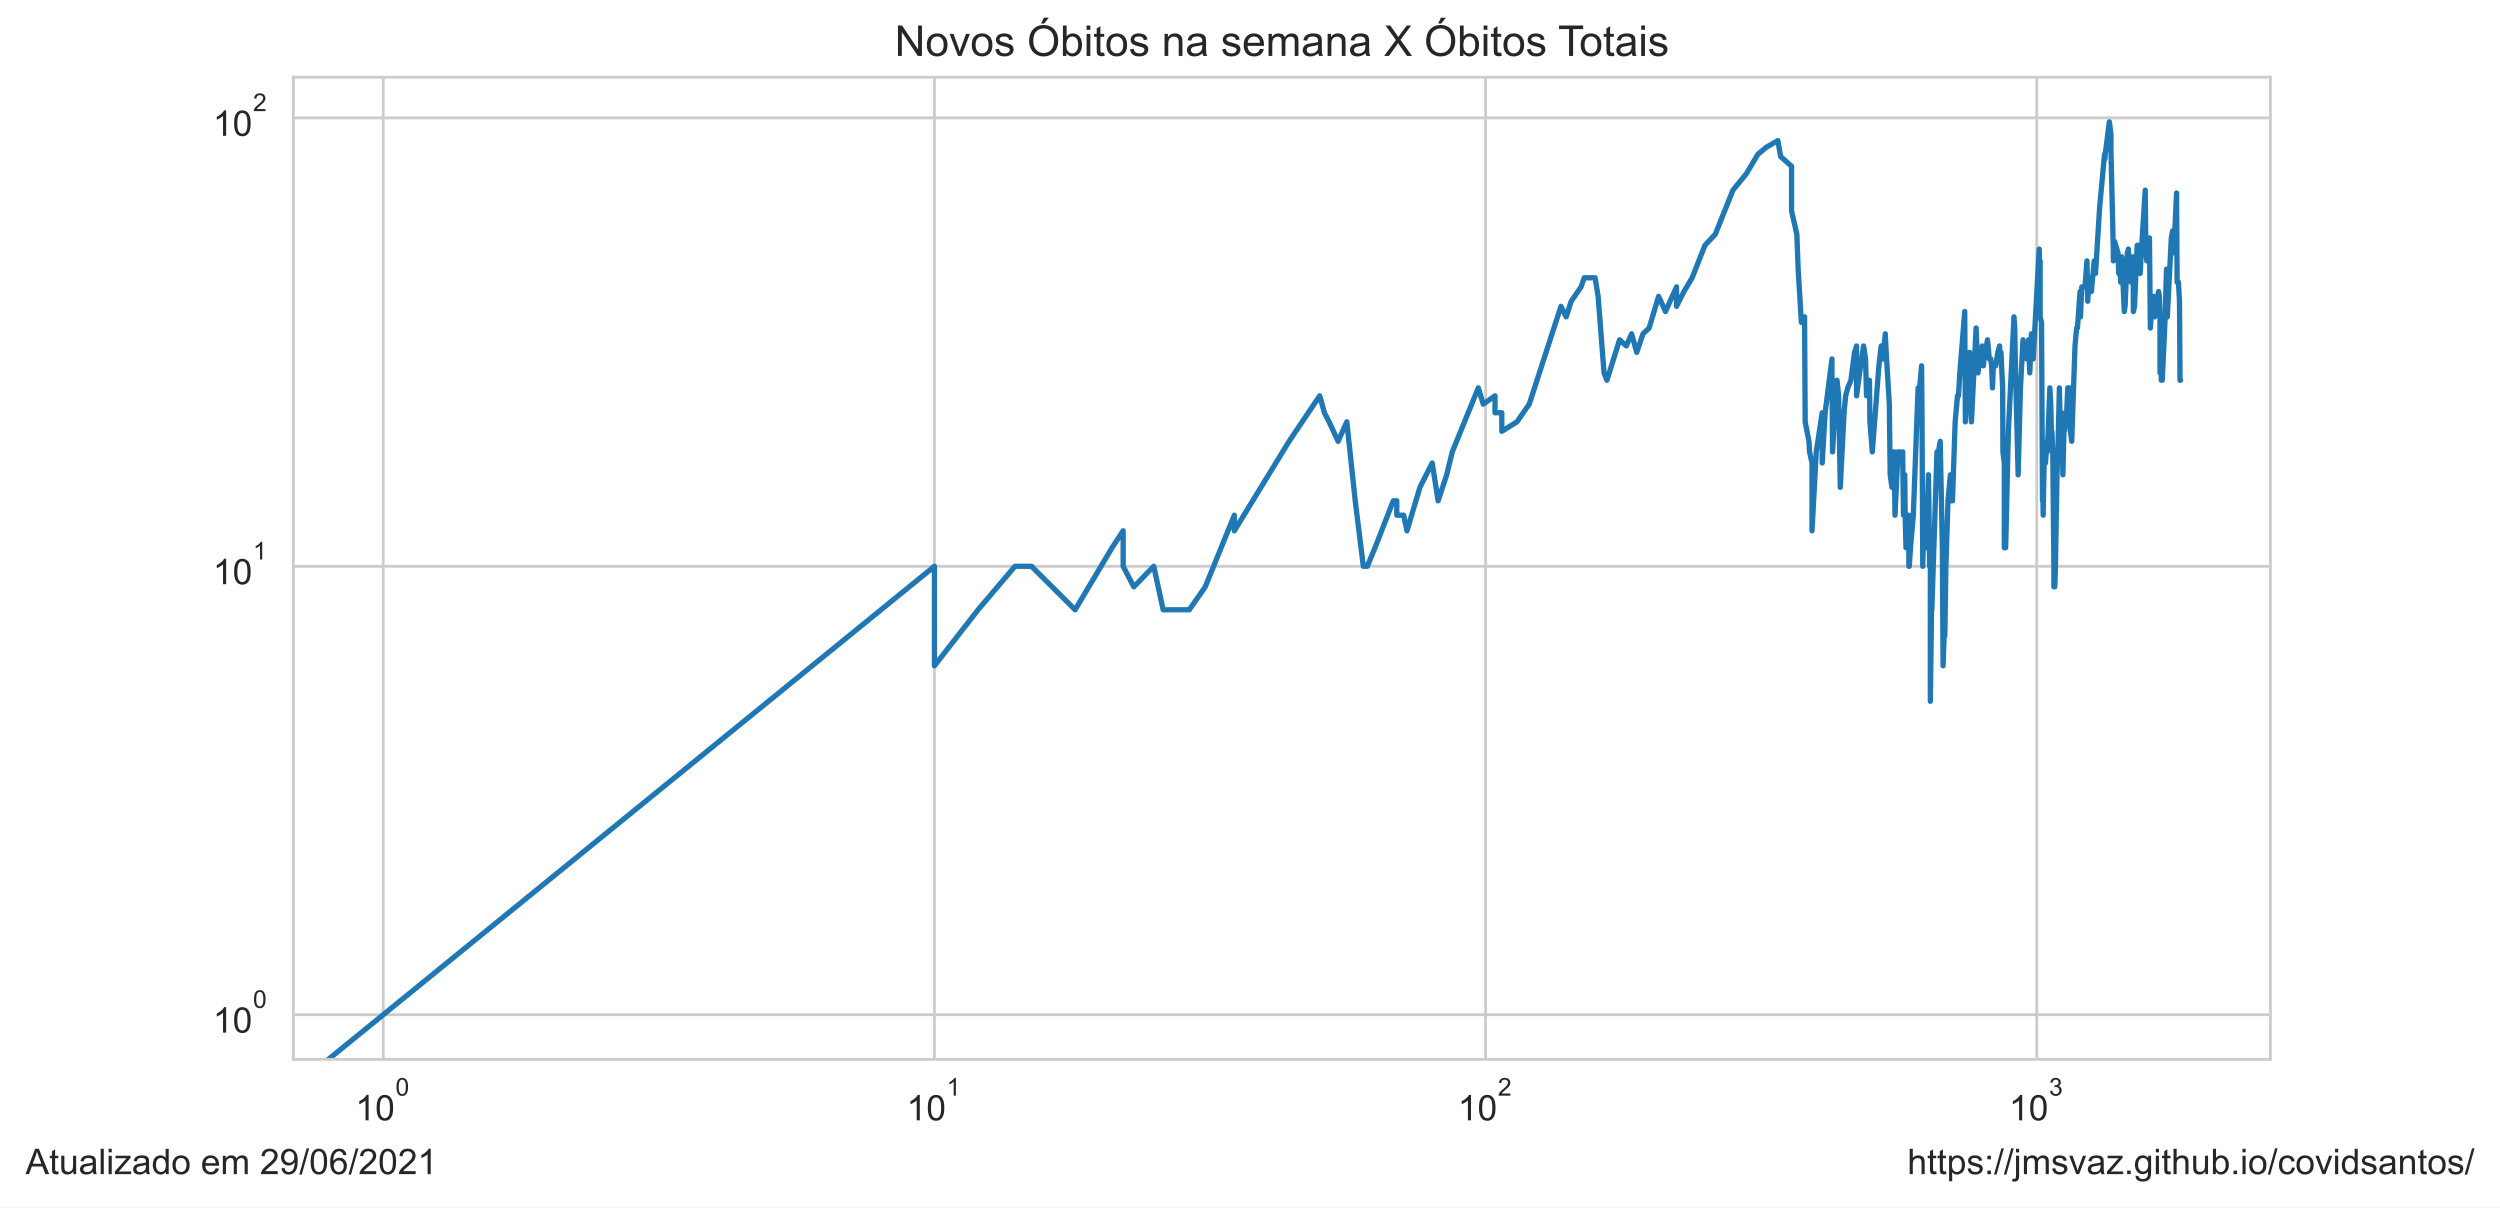
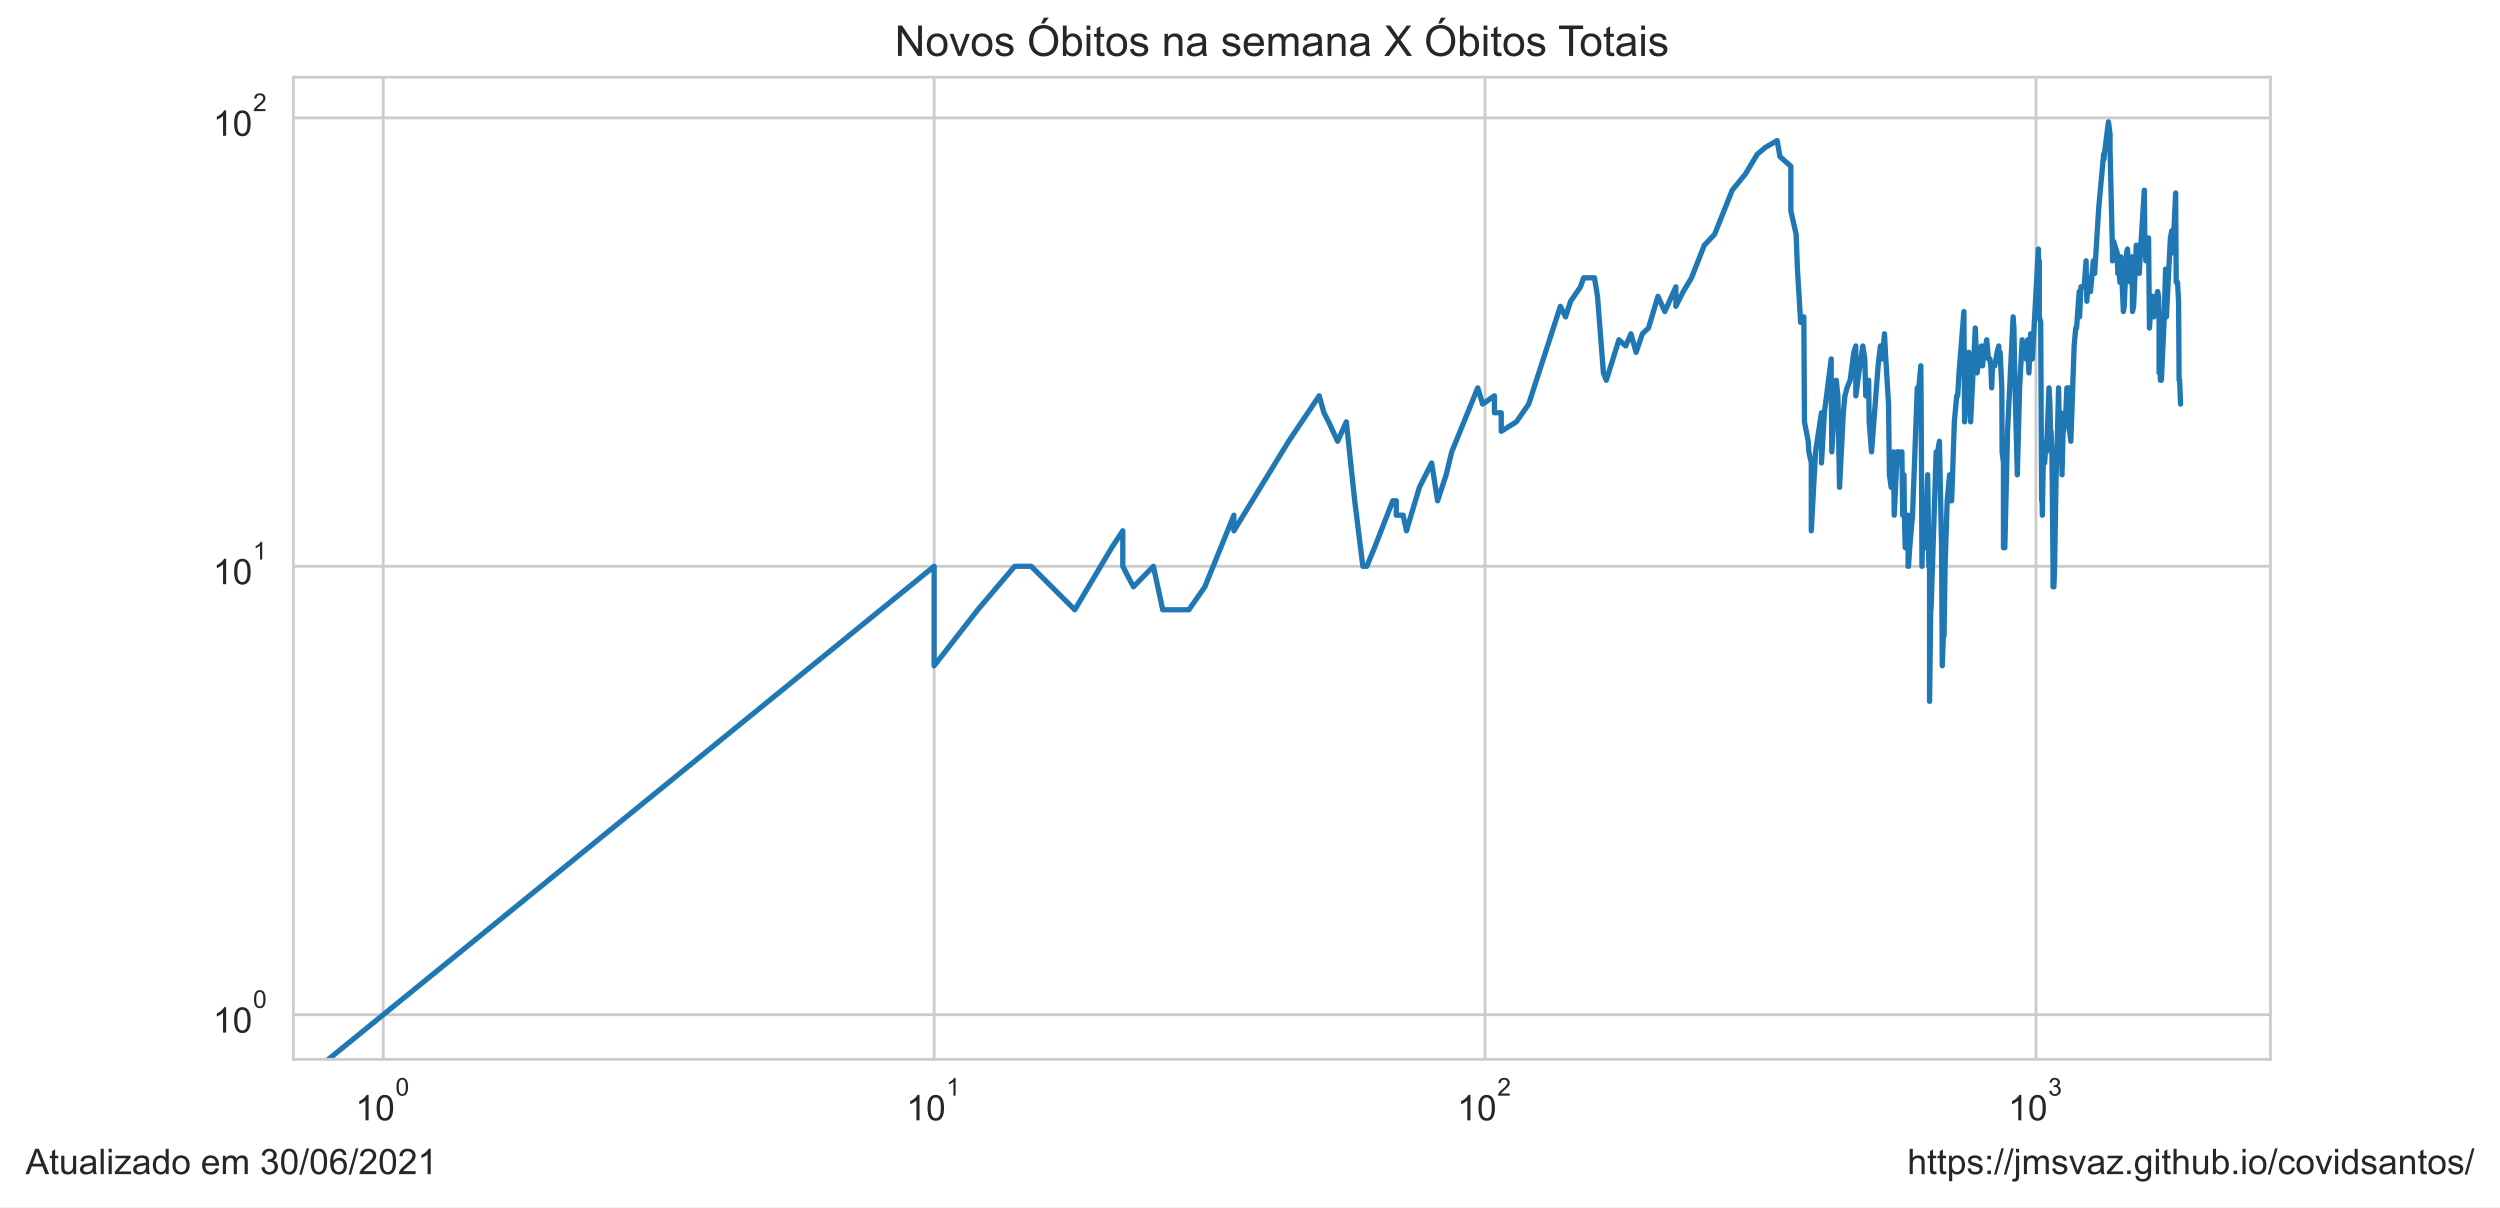
<svg xmlns="http://www.w3.org/2000/svg" xmlns:xlink="http://www.w3.org/1999/xlink" height="340.694pt" version="1.1" viewBox="0 0 705.6 340.694" width="705.6pt">
  <defs>
    <style type="text/css">*{stroke-linecap:butt;stroke-linejoin:round;}</style>
  </defs>
  <g id="figure_1">
    <g id="patch_1">
      <path d="M 0 340.694  L 705.6 340.694  L 705.6 0  L 0 0  z " style="fill:#ffffff;" />
    </g>
    <g id="axes_1">
      <g id="patch_2">
        <path d="M 82.8 298.989  L 640.8 298.989  L 640.8 21.789  L 82.8 21.789  z " style="fill:#ffffff;" />
      </g>
      <g id="matplotlib.axis_1">
        <g id="xtick_1">
          <g id="line2d_1">
-             <path clip-path="url(#pb183d8eada)" d="M 108.164 298.989  L 108.164 21.789  " style="fill:none;stroke:#cccccc;stroke-linecap:round;stroke-width:0.8;" />
+             <path clip-path="url(#p5af482c5f0)" d="M 108.164 298.989  L 108.164 21.789  " style="fill:none;stroke:#cccccc;stroke-linecap:round;stroke-width:0.8;" />
          </g>
          <g id="text_1">
            <g style="fill:#262626;" transform="translate(100.3136 316.3019)scale(0.1 -0.1)">
              <defs>
                <path d="M 2384 0  L 1822 0  L 1822 3584  Q 1619 3391 1289 3197  Q 959 3003 697 2906  L 697 3450  Q 1169 3672 1522 3987  Q 1875 4303 2022 4600  L 2384 4600  L 2384 0  z " id="ArialMT-31" transform="scale(0.015625)" />
                <path d="M 266 2259  Q 266 3072 433 3567  Q 600 4063 929 4331  Q 1259 4600 1759 4600  Q 2128 4600 2406 4451  Q 2684 4303 2865 4023  Q 3047 3744 3150 3342  Q 3253 2941 3253 2259  Q 3253 1453 3087 958  Q 2922 463 2592 192  Q 2263 -78 1759 -78  Q 1097 -78 719 397  Q 266 969 266 2259  z M 844 2259  Q 844 1131 1108 757  Q 1372 384 1759 384  Q 2147 384 2411 759  Q 2675 1134 2675 2259  Q 2675 3391 2411 3762  Q 2147 4134 1753 4134  Q 1366 4134 1134 3806  Q 844 3388 844 2259  z " id="ArialMT-30" transform="scale(0.015625)" />
              </defs>
              <use transform="translate(0 0.99375)" xlink:href="#ArialMT-31" />
              <use transform="translate(55.61523 0.99375)" xlink:href="#ArialMT-30" />
              <use transform="translate(112.9728 70.6875)scale(0.7)" xlink:href="#ArialMT-30" />
            </g>
          </g>
        </g>
        <g id="xtick_2">
          <g id="line2d_2">
-             <path clip-path="url(#pb183d8eada)" d="M 263.731 298.989  L 263.731 21.789  " style="fill:none;stroke:#cccccc;stroke-linecap:round;stroke-width:0.8;" />
+             <path clip-path="url(#p5af482c5f0)" d="M 263.652 298.989  L 263.652 21.789  " style="fill:none;stroke:#cccccc;stroke-linecap:round;stroke-width:0.8;" />
          </g>
          <g id="text_2">
-             <g style="fill:#262626;" transform="translate(255.8812 316.3019)scale(0.1 -0.1)">
+             <g style="fill:#262626;" transform="translate(255.8019 316.3019)scale(0.1 -0.1)">
              <use transform="translate(0 0.99375)" xlink:href="#ArialMT-31" />
              <use transform="translate(55.61523 0.99375)" xlink:href="#ArialMT-30" />
              <use transform="translate(112.9728 70.6875)scale(0.7)" xlink:href="#ArialMT-31" />
            </g>
          </g>
        </g>
        <g id="xtick_3">
          <g id="line2d_3">
-             <path clip-path="url(#pb183d8eada)" d="M 419.299 298.989  L 419.299 21.789  " style="fill:none;stroke:#cccccc;stroke-linecap:round;stroke-width:0.8;" />
+             <path clip-path="url(#p5af482c5f0)" d="M 419.14 298.989  L 419.14 21.789  " style="fill:none;stroke:#cccccc;stroke-linecap:round;stroke-width:0.8;" />
          </g>
          <g id="text_3">
-             <g style="fill:#262626;" transform="translate(411.4488 316.3019)scale(0.1 -0.1)">
+             <g style="fill:#262626;" transform="translate(411.2901 316.3019)scale(0.1 -0.1)">
              <defs>
                <path d="M 3222 541  L 3222 0  L 194 0  Q 188 203 259 391  Q 375 700 629 1000  Q 884 1300 1366 1694  Q 2113 2306 2375 2664  Q 2638 3022 2638 3341  Q 2638 3675 2398 3904  Q 2159 4134 1775 4134  Q 1369 4134 1125 3890  Q 881 3647 878 3216  L 300 3275  Q 359 3922 746 4261  Q 1134 4600 1788 4600  Q 2447 4600 2831 4234  Q 3216 3869 3216 3328  Q 3216 3053 3103 2787  Q 2991 2522 2730 2228  Q 2469 1934 1863 1422  Q 1356 997 1212 845  Q 1069 694 975 541  L 3222 541  z " id="ArialMT-32" transform="scale(0.015625)" />
              </defs>
              <use transform="translate(0 0.99375)" xlink:href="#ArialMT-31" />
              <use transform="translate(55.61523 0.99375)" xlink:href="#ArialMT-30" />
              <use transform="translate(112.9728 70.6875)scale(0.7)" xlink:href="#ArialMT-32" />
            </g>
          </g>
        </g>
        <g id="xtick_4">
          <g id="line2d_4">
-             <path clip-path="url(#pb183d8eada)" d="M 574.866 298.989  L 574.866 21.789  " style="fill:none;stroke:#cccccc;stroke-linecap:round;stroke-width:0.8;" />
+             <path clip-path="url(#p5af482c5f0)" d="M 574.628 298.989  L 574.628 21.789  " style="fill:none;stroke:#cccccc;stroke-linecap:round;stroke-width:0.8;" />
          </g>
          <g id="text_4">
-             <g style="fill:#262626;" transform="translate(567.0164 316.3019)scale(0.1 -0.1)">
+             <g style="fill:#262626;" transform="translate(566.7783 316.3019)scale(0.1 -0.1)">
              <defs>
                <path d="M 269 1209  L 831 1284  Q 928 806 1161 595  Q 1394 384 1728 384  Q 2125 384 2398 659  Q 2672 934 2672 1341  Q 2672 1728 2419 1979  Q 2166 2231 1775 2231  Q 1616 2231 1378 2169  L 1441 2663  Q 1497 2656 1531 2656  Q 1891 2656 2178 2843  Q 2466 3031 2466 3422  Q 2466 3731 2256 3934  Q 2047 4138 1716 4138  Q 1388 4138 1169 3931  Q 950 3725 888 3313  L 325 3413  Q 428 3978 793 4289  Q 1159 4600 1703 4600  Q 2078 4600 2393 4439  Q 2709 4278 2876 4000  Q 3044 3722 3044 3409  Q 3044 3113 2884 2869  Q 2725 2625 2413 2481  Q 2819 2388 3044 2092  Q 3269 1797 3269 1353  Q 3269 753 2831 336  Q 2394 -81 1725 -81  Q 1122 -81 723 278  Q 325 638 269 1209  z " id="ArialMT-33" transform="scale(0.015625)" />
              </defs>
              <use transform="translate(0 0.99375)" xlink:href="#ArialMT-31" />
              <use transform="translate(55.61523 0.99375)" xlink:href="#ArialMT-30" />
              <use transform="translate(112.9728 70.6875)scale(0.7)" xlink:href="#ArialMT-33" />
            </g>
          </g>
        </g>
        <g id="xtick_5" />
        <g id="xtick_6" />
        <g id="xtick_7" />
        <g id="xtick_8" />
        <g id="xtick_9" />
        <g id="xtick_10" />
        <g id="xtick_11" />
        <g id="xtick_12" />
        <g id="xtick_13" />
        <g id="xtick_14" />
        <g id="xtick_15" />
        <g id="xtick_16" />
        <g id="xtick_17" />
        <g id="xtick_18" />
        <g id="xtick_19" />
        <g id="xtick_20" />
        <g id="xtick_21" />
        <g id="xtick_22" />
        <g id="xtick_23" />
        <g id="xtick_24" />
        <g id="xtick_25" />
        <g id="xtick_26" />
        <g id="xtick_27" />
        <g id="xtick_28" />
        <g id="xtick_29" />
        <g id="xtick_30" />
        <g id="xtick_31" />
        <g id="xtick_32" />
      </g>
      <g id="matplotlib.axis_2">
        <g id="ytick_1">
          <g id="line2d_5">
-             <path clip-path="url(#pb183d8eada)" d="M 82.8 286.389  L 640.8 286.389  " style="fill:none;stroke:#cccccc;stroke-linecap:round;stroke-width:0.8;" />
+             <path clip-path="url(#p5af482c5f0)" d="M 82.8 286.389  L 640.8 286.389  " style="fill:none;stroke:#cccccc;stroke-linecap:round;stroke-width:0.8;" />
          </g>
          <g id="text_5">
            <g style="fill:#262626;" transform="translate(60.1 291.5456)scale(0.1 -0.1)">
              <use transform="translate(0 0.99375)" xlink:href="#ArialMT-31" />
              <use transform="translate(55.61523 0.99375)" xlink:href="#ArialMT-30" />
              <use transform="translate(112.9728 70.6875)scale(0.7)" xlink:href="#ArialMT-30" />
            </g>
          </g>
        </g>
        <g id="ytick_2">
          <g id="line2d_6">
-             <path clip-path="url(#pb183d8eada)" d="M 82.8 159.834  L 640.8 159.834  " style="fill:none;stroke:#cccccc;stroke-linecap:round;stroke-width:0.8;" />
+             <path clip-path="url(#p5af482c5f0)" d="M 82.8 159.834  L 640.8 159.834  " style="fill:none;stroke:#cccccc;stroke-linecap:round;stroke-width:0.8;" />
          </g>
          <g id="text_6">
            <g style="fill:#262626;" transform="translate(60.1 164.9904)scale(0.1 -0.1)">
              <use transform="translate(0 0.99375)" xlink:href="#ArialMT-31" />
              <use transform="translate(55.61523 0.99375)" xlink:href="#ArialMT-30" />
              <use transform="translate(112.9728 70.6875)scale(0.7)" xlink:href="#ArialMT-31" />
            </g>
          </g>
        </g>
        <g id="ytick_3">
          <g id="line2d_7">
-             <path clip-path="url(#pb183d8eada)" d="M 82.8 33.279  L 640.8 33.279  " style="fill:none;stroke:#cccccc;stroke-linecap:round;stroke-width:0.8;" />
+             <path clip-path="url(#p5af482c5f0)" d="M 82.8 33.279  L 640.8 33.279  " style="fill:none;stroke:#cccccc;stroke-linecap:round;stroke-width:0.8;" />
          </g>
          <g id="text_7">
            <g style="fill:#262626;" transform="translate(60.1 38.43524)scale(0.1 -0.1)">
              <use transform="translate(0 0.99375)" xlink:href="#ArialMT-31" />
              <use transform="translate(55.61523 0.99375)" xlink:href="#ArialMT-30" />
              <use transform="translate(112.9728 70.6875)scale(0.7)" xlink:href="#ArialMT-32" />
            </g>
          </g>
        </g>
        <g id="ytick_4" />
        <g id="ytick_5" />
        <g id="ytick_6" />
        <g id="ytick_7" />
        <g id="ytick_8" />
        <g id="ytick_9" />
        <g id="ytick_10" />
        <g id="ytick_11" />
        <g id="ytick_12" />
        <g id="ytick_13" />
        <g id="ytick_14" />
        <g id="ytick_15" />
        <g id="ytick_16" />
        <g id="ytick_17" />
        <g id="ytick_18" />
        <g id="ytick_19" />
        <g id="ytick_20" />
        <g id="ytick_21" />
      </g>
      <g id="line2d_8">
-         <path clip-path="url(#pb183d8eada)" d="M 40.181 341.694  L 263.731 159.834  L 263.731 187.91  L 276.049 172.099  L 286.464 159.834  L 286.464 159.834  L 291.125 159.834  L 303.443 172.099  L 313.858 154.596  L 317.001 149.813  L 317.001 159.834  L 320.004 165.625  L 320.004 165.625  L 325.638 159.834  L 328.288 172.099  L 335.665 172.099  L 340.171 165.625  L 348.371 145.414  L 348.371 149.813  L 348.371 149.813  L 363.832 124.556  L 372.468 111.716  L 373.806 116.499  L 375.118 119.056  L 377.668 124.556  L 380.125 119.056  L 382.496 141.341  L 384.786 159.834  L 385.903 159.834  L 388.083 154.596  L 393.243 141.341  L 394.229 141.341  L 394.229 145.414  L 396.159 145.414  L 397.104 149.813  L 400.757 137.549  L 404.223 130.67  L 405.891 141.341  L 408.319 134.002  L 409.89 127.528  L 417.241 109.473  L 418.62 114.056  L 421.949 111.716  L 421.949 116.499  L 423.87 116.499  L 423.87 121.737  L 428.151 119.056  L 431.617 114.056  L 440.568 86.46  L 442.032 89.431  L 443.464 85.032  L 446.241 80.959  L 447.142 78.402  L 450.203 78.402  L 451.053 83.64  L 452.722 105.243  L 453.541 107.317  L 457.108 95.905  L 459.011 97.65  L 460.496 94.214  L 461.949 99.452  L 463.722 94.214  L 465.45 92.573  L 468.126 83.64  L 470.066 87.925  L 473.18 80.959  L 473.18 86.46  L 475.278 82.283  L 477.598 78.402  L 481.205 69.22  L 484.115 66.137  L 489.103 53.673  L 492.844 49.091  L 492.844 49.091  L 496.173 43.52  L 498.514 41.569  L 501.781 39.684  L 502.573 44.186  L 505.654 46.935  L 505.654 59.553  L 505.654 59.553  L 507.143 66.137  L 507.51 75.959  L 508.419 90.98  L 509.316 89.431  L 509.494 119.056  L 509.494 119.056  L 510.553 124.556  L 510.728 127.528  L 511.422 130.67  L 511.422 149.813  L 512.621 127.528  L 512.621 127.528  L 514.298 116.499  L 514.298 130.67  L 515.121 116.499  L 517.056 101.315  L 517.056 105.243  L 517.056 105.243  L 517.215 127.528  L 517.689 119.056  L 518.472 107.317  L 518.937 111.716  L 519.399 137.549  L 520.466 116.499  L 520.466 116.499  L 520.918 111.716  L 521.515 109.473  L 522.402 107.317  L 523.423 99.452  L 523.999 97.65  L 523.999 111.716  L 523.999 111.716  L 524.854 105.243  L 525.978 97.65  L 526.533 101.315  L 526.809 111.716  L 527.493 109.473  L 527.493 109.473  L 527.629 107.317  L 527.765 119.056  L 528.44 127.528  L 530.295 103.244  L 530.945 97.65  L 531.461 99.452  L 531.461 99.452  L 531.461 101.315  L 532.1 94.214  L 532.354 99.452  L 533.236 114.056  L 533.485 134.002  L 533.485 134.002  L 533.982 137.549  L 534.598 127.528  L 534.843 145.414  L 535.693 127.528  L 535.693 127.528  L 536.173 127.528  L 536.651 130.67  L 537.007 127.528  L 537.243 145.414  L 537.596 134.002  L 537.713 145.414  L 537.947 154.596  L 538.528 145.414  L 538.528 149.813  L 538.759 145.414  L 538.759 159.834  L 538.874 159.834  L 539.218 154.596  L 540.015 145.414  L 541.36 109.473  L 541.581 109.473  L 541.581 109.473  L 541.581 111.716  L 542.351 103.244  L 542.46 116.499  L 542.678 159.834  L 542.678 159.834  L 542.895 149.813  L 543.543 154.596  L 543.757 149.813  L 544.291 134.002  L 544.397 141.341  L 544.609 159.834  L 544.82 159.834  L 544.82 197.931  L 545.24 165.625  L 545.24 172.099  L 546.691 127.528  L 546.998 130.67  L 546.998 130.67  L 547.1 127.528  L 547.607 124.556  L 548.211 154.596  L 548.412 187.91  L 548.711 179.438  L 548.91 179.438  L 549.206 159.834  L 549.797 141.341  L 550.479 134.002  L 550.479 141.341  L 550.575 141.341  L 551.058 141.341  L 551.822 119.056  L 552.484 111.716  L 552.766 111.716  L 552.766 111.716  L 553.14 105.243  L 554.523 87.925  L 554.705 119.056  L 554.705 119.056  L 555.879 99.452  L 556.414 119.056  L 557.732 92.573  L 557.732 92.573  L 558.253 105.243  L 559.026 99.452  L 559.452 97.65  L 559.79 103.244  L 560.295 97.65  L 560.295 99.452  L 560.295 99.452  L 560.962 95.905  L 561.459 101.315  L 561.869 101.315  L 562.115 103.244  L 562.359 109.473  L 562.602 103.244  L 563.247 103.244  L 563.886 99.452  L 564.362 97.65  L 564.44 101.315  L 564.755 99.452  L 565.224 109.473  L 565.302 127.528  L 565.69 130.67  L 565.69 154.596  L 565.69 154.596  L 566.076 154.596  L 566.841 121.737  L 568.42 89.431  L 568.42 89.431  L 568.643 92.573  L 568.865 105.243  L 569.599 134.002  L 570.253 109.473  L 570.253 109.473  L 570.973 95.905  L 571.044 99.452  L 571.826 97.65  L 572.038 101.315  L 572.529 95.905  L 572.529 95.905  L 572.878 105.243  L 573.363 94.214  L 573.845 101.315  L 575.539 70.288  L 575.672 75.959  L 575.806 73.62  L 575.806 73.62  L 575.806 89.431  L 576.204 90.98  L 576.469 141.341  L 576.601 141.341  L 576.666 145.414  L 576.666 145.414  L 576.929 130.67  L 577.321 130.67  L 577.711 124.556  L 577.84 124.556  L 577.84 127.528  L 577.84 127.528  L 578.548 109.473  L 578.803 114.056  L 579.058 124.556  L 579.121 121.737  L 579.121 121.737  L 579.374 127.528  L 579.69 159.834  L 579.69 165.625  L 579.69 165.625  L 579.941 165.625  L 580.129 159.834  L 580.565 134.002  L 580.813 127.528  L 581.244 109.473  L 581.244 109.473  L 581.428 119.056  L 581.917 116.499  L 582.1 119.056  L 582.221 134.002  L 582.221 134.002  L 582.523 121.737  L 582.644 121.737  L 583.183 119.056  L 583.6 109.473  L 583.719 109.473  L 583.719 109.473  L 583.837 116.499  L 584.133 109.473  L 584.368 121.737  L 584.719 124.556  L 585.647 97.65  L 586.106 92.573  L 586.335 92.573  L 587.072 82.283  L 587.184 89.431  L 587.577 80.959  L 588.467 80.959  L 589.017 73.62  L 589.236 85.032  L 589.617 78.402  L 589.834 80.959  L 589.834 82.283  L 590.266 82.283  L 591.068 73.62  L 591.439 77.167  L 592.592 58.673  L 593.981 43.52  L 594.083 44.861  L 594.184 43.52  L 595.342 34.389  L 595.79 37.862  L 595.79 42.211  L 596.48 71.376  L 596.48 73.62  L 596.823 68.173  L 597.792 71.376  L 597.984 77.167  L 598.08 74.777  L 598.319 75.959  L 598.558 79.665  L 598.842 72.486  L 599.032 75.959  L 599.549 87.925  L 599.783 86.46  L 600.434 71.376  L 600.711 70.288  L 601.125 77.167  L 601.536 79.665  L 602.035 72.486  L 602.125 87.925  L 602.44 86.46  L 603.2 69.22  L 603.333 69.22  L 603.422 70.288  L 603.819 70.288  L 604.039 77.167  L 604.345 71.376  L 605.471 53.673  L 605.643 70.288  L 605.899 73.62  L 606.155 72.486  L 606.663 67.146  L 606.916 92.573  L 607.209 87.925  L 607.293 85.032  L 607.544 85.032  L 607.834 83.64  L 608.165 89.431  L 608.536 85.032  L 608.7 87.925  L 608.945 83.64  L 609.23 82.283  L 609.473 83.64  L 609.635 89.431  L 609.635 105.243  L 609.837 103.244  L 609.998 99.452  L 609.998 107.317  L 610.278 107.317  L 611.034 90.98  L 611.468 75.959  L 611.625 77.167  L 611.703 89.431  L 612.83 67.146  L 613.214 65.147  L 613.405 71.376  L 613.672 68.173  L 613.672 68.173  L 614.315 54.476  L 614.466 79.665  L 614.841 79.665  L 615.139 85.032  L 615.139 85.032  L 615.288 107.317  L 615.436 107.317  L 615.436 107.317  " style="fill:none;stroke:#1f77b4;stroke-linecap:round;stroke-width:1.5;" />
+         <path clip-path="url(#p5af482c5f0)" d="M 40.215 341.694  L 263.652 159.834  L 263.652 187.91  L 275.964 172.099  L 286.373 159.834  L 286.373 159.834  L 291.032 159.834  L 303.344 172.099  L 313.753 154.596  L 316.895 149.813  L 316.895 159.834  L 319.896 165.625  L 319.896 165.625  L 325.527 159.834  L 328.175 172.099  L 335.549 172.099  L 340.053 165.625  L 348.248 145.414  L 348.248 149.813  L 348.248 149.813  L 363.701 124.556  L 372.333 111.716  L 373.671 116.499  L 374.982 119.056  L 377.53 124.556  L 379.986 119.056  L 382.356 141.341  L 384.645 159.834  L 385.761 159.834  L 387.94 154.596  L 393.097 141.341  L 394.083 141.341  L 394.083 145.414  L 396.013 145.414  L 396.957 149.813  L 400.608 137.549  L 404.072 130.67  L 405.739 141.341  L 408.166 134.002  L 409.736 127.528  L 417.083 109.473  L 418.461 114.056  L 421.789 111.716  L 421.789 116.499  L 423.709 116.499  L 423.709 121.737  L 427.988 119.056  L 431.452 114.056  L 440.399 86.46  L 441.861 89.431  L 443.293 85.032  L 446.069 80.959  L 446.969 78.402  L 450.029 78.402  L 450.878 83.64  L 452.546 105.243  L 453.364 107.317  L 456.93 95.905  L 458.832 97.65  L 460.316 94.214  L 461.768 99.452  L 463.541 94.214  L 465.268 92.573  L 467.943 83.64  L 469.881 87.925  L 472.994 80.959  L 472.994 86.46  L 475.09 82.283  L 477.409 78.402  L 481.015 69.22  L 483.923 66.137  L 488.909 53.673  L 492.648 49.091  L 492.648 49.091  L 495.975 43.52  L 498.315 41.569  L 501.58 39.684  L 502.372 44.186  L 505.451 46.935  L 505.451 59.553  L 505.451 59.553  L 506.939 66.137  L 507.306 75.959  L 508.215 90.98  L 509.112 89.431  L 509.29 119.056  L 509.29 119.056  L 510.348 124.556  L 510.522 127.528  L 511.217 130.67  L 511.217 149.813  L 512.415 127.528  L 512.415 127.528  L 514.091 116.499  L 514.091 130.67  L 514.913 116.499  L 516.847 101.315  L 516.847 105.243  L 516.847 105.243  L 517.006 127.528  L 517.48 119.056  L 518.262 107.317  L 518.727 111.716  L 519.189 137.549  L 520.255 116.499  L 520.255 116.499  L 520.707 111.716  L 521.305 109.473  L 522.191 107.317  L 523.211 99.452  L 523.787 97.65  L 523.787 111.716  L 523.787 111.716  L 524.642 105.243  L 525.765 97.65  L 526.319 101.315  L 526.595 111.716  L 527.279 109.473  L 527.279 109.473  L 527.415 107.317  L 527.551 119.056  L 528.226 127.528  L 530.079 103.244  L 530.729 97.65  L 531.245 99.452  L 531.245 99.452  L 531.245 101.315  L 531.884 94.214  L 532.138 99.452  L 533.019 114.056  L 533.268 134.002  L 533.268 134.002  L 533.765 137.549  L 534.38 127.528  L 534.625 145.414  L 535.475 127.528  L 535.475 127.528  L 535.955 127.528  L 536.432 130.67  L 536.788 127.528  L 537.024 145.414  L 537.377 134.002  L 537.494 145.414  L 537.728 154.596  L 538.308 145.414  L 538.308 149.813  L 538.539 145.414  L 538.539 159.834  L 538.654 159.834  L 538.998 154.596  L 539.795 145.414  L 541.139 109.473  L 541.36 109.473  L 541.36 109.473  L 541.36 111.716  L 542.129 103.244  L 542.239 116.499  L 542.456 159.834  L 542.456 159.834  L 542.674 149.813  L 543.321 154.596  L 543.535 149.813  L 544.068 134.002  L 544.174 141.341  L 544.386 159.834  L 544.597 159.834  L 544.597 197.931  L 545.017 165.625  L 545.017 172.099  L 546.467 127.528  L 546.774 130.67  L 546.774 130.67  L 546.876 127.528  L 547.383 124.556  L 547.987 154.596  L 548.187 187.91  L 548.486 179.438  L 548.685 179.438  L 548.981 159.834  L 549.571 141.341  L 550.253 134.002  L 550.253 141.341  L 550.35 141.341  L 550.832 141.341  L 551.596 119.056  L 552.257 111.716  L 552.539 111.716  L 552.539 111.716  L 552.913 105.243  L 554.295 87.925  L 554.478 119.056  L 554.478 119.056  L 555.65 99.452  L 556.185 119.056  L 557.503 92.573  L 557.503 92.573  L 558.023 105.243  L 558.796 99.452  L 559.221 97.65  L 559.56 103.244  L 560.065 97.65  L 560.065 99.452  L 560.065 99.452  L 560.731 95.905  L 561.227 101.315  L 561.638 101.315  L 561.883 103.244  L 562.127 109.473  L 562.371 103.244  L 563.015 103.244  L 563.654 99.452  L 564.129 97.65  L 564.208 101.315  L 564.522 99.452  L 564.991 109.473  L 565.069 127.528  L 565.457 130.67  L 565.457 154.596  L 565.457 154.596  L 565.842 154.596  L 566.607 121.737  L 568.185 89.431  L 568.185 89.431  L 568.408 92.573  L 568.63 105.243  L 569.364 134.002  L 570.018 109.473  L 570.018 109.473  L 570.737 95.905  L 570.808 99.452  L 571.59 97.65  L 571.801 101.315  L 572.292 95.905  L 572.292 95.905  L 572.641 105.243  L 573.126 94.214  L 573.608 101.315  L 575.3 70.288  L 575.434 75.959  L 575.567 73.62  L 575.567 73.62  L 575.567 89.431  L 575.966 90.98  L 576.23 141.341  L 576.362 141.341  L 576.427 145.414  L 576.427 145.414  L 576.69 130.67  L 577.082 130.67  L 577.471 124.556  L 577.601 124.556  L 577.601 127.528  L 577.601 127.528  L 578.308 109.473  L 578.563 114.056  L 578.817 124.556  L 578.881 121.737  L 578.881 121.737  L 579.134 127.528  L 579.449 159.834  L 579.449 165.625  L 579.449 165.625  L 579.7 165.625  L 579.888 159.834  L 580.324 134.002  L 580.571 127.528  L 581.003 109.473  L 581.003 109.473  L 581.187 119.056  L 581.675 116.499  L 581.858 119.056  L 581.979 134.002  L 581.979 134.002  L 582.281 121.737  L 582.402 121.737  L 582.941 119.056  L 583.358 109.473  L 583.476 109.473  L 583.476 109.473  L 583.595 116.499  L 583.89 109.473  L 584.125 121.737  L 584.476 124.556  L 585.403 97.65  L 585.862 92.573  L 586.091 92.573  L 586.827 82.283  L 586.94 89.431  L 587.333 80.959  L 588.222 80.959  L 588.772 73.62  L 588.991 85.032  L 589.372 78.402  L 589.589 80.959  L 589.589 82.283  L 590.02 82.283  L 590.822 73.62  L 591.193 77.167  L 592.345 58.673  L 593.733 43.52  L 593.835 44.861  L 593.937 43.52  L 595.093 34.389  L 595.541 37.862  L 595.541 42.211  L 596.231 71.376  L 596.231 73.62  L 596.573 68.173  L 597.542 71.376  L 597.734 77.167  L 597.83 74.777  L 598.069 75.959  L 598.307 79.665  L 598.592 72.486  L 598.781 75.959  L 599.299 87.925  L 599.533 86.46  L 600.183 71.376  L 600.46 70.288  L 600.873 77.167  L 601.284 79.665  L 601.783 72.486  L 601.873 87.925  L 602.188 86.46  L 602.947 69.22  L 603.08 69.22  L 603.169 70.288  L 603.566 70.288  L 603.786 77.167  L 604.092 71.376  L 605.217 53.673  L 605.389 70.288  L 605.645 73.62  L 605.901 72.486  L 606.409 67.146  L 606.661 92.573  L 606.955 87.925  L 607.038 85.032  L 607.289 85.032  L 607.58 83.64  L 607.91 89.431  L 608.281 85.032  L 608.445 87.925  L 608.69 83.64  L 608.974 82.283  L 609.218 83.64  L 609.379 89.431  L 609.379 105.243  L 609.581 103.244  L 609.742 99.452  L 609.742 107.317  L 610.022 107.317  L 610.777 90.98  L 611.211 75.959  L 611.368 77.167  L 611.446 89.431  L 612.572 67.146  L 612.956 65.147  L 613.147 71.376  L 613.414 68.173  L 613.414 68.173  L 614.057 54.476  L 614.208 79.665  L 614.582 79.665  L 614.881 85.032  L 614.881 85.032  L 615.029 107.317  L 615.178 107.317  L 615.436 114.056  L 615.436 114.056  " style="fill:none;stroke:#1f77b4;stroke-linecap:round;stroke-width:1.5;" />
      </g>
      <g id="patch_3">
        <path d="M 82.8 298.989  L 82.8 21.789  " style="fill:none;stroke:#cccccc;stroke-linecap:square;stroke-linejoin:miter;stroke-width:0.8;" />
      </g>
      <g id="patch_4">
        <path d="M 640.8 298.989  L 640.8 21.789  " style="fill:none;stroke:#cccccc;stroke-linecap:square;stroke-linejoin:miter;stroke-width:0.8;" />
      </g>
      <g id="patch_5">
        <path d="M 82.8 298.989  L 640.8 298.989  " style="fill:none;stroke:#cccccc;stroke-linecap:square;stroke-linejoin:miter;stroke-width:0.8;" />
      </g>
      <g id="patch_6">
        <path d="M 82.8 21.789  L 640.8 21.789  " style="fill:none;stroke:#cccccc;stroke-linecap:square;stroke-linejoin:miter;stroke-width:0.8;" />
      </g>
      <g id="text_8">
        <g style="fill:#262626;" transform="translate(252.5278 15.78937)scale(0.12 -0.12)">
          <defs>
            <path d="M 488 0  L 488 4581  L 1109 4581  L 3516 984  L 3516 4581  L 4097 4581  L 4097 0  L 3475 0  L 1069 3600  L 1069 0  L 488 0  z " id="ArialMT-4e" transform="scale(0.015625)" />
            <path d="M 213 1659  Q 213 2581 725 3025  Q 1153 3394 1769 3394  Q 2453 3394 2887 2945  Q 3322 2497 3322 1706  Q 3322 1066 3130 698  Q 2938 331 2570 128  Q 2203 -75 1769 -75  Q 1072 -75 642 372  Q 213 819 213 1659  z M 791 1659  Q 791 1022 1069 705  Q 1347 388 1769 388  Q 2188 388 2466 706  Q 2744 1025 2744 1678  Q 2744 2294 2464 2611  Q 2184 2928 1769 2928  Q 1347 2928 1069 2612  Q 791 2297 791 1659  z " id="ArialMT-6f" transform="scale(0.015625)" />
            <path d="M 1344 0  L 81 3319  L 675 3319  L 1388 1331  Q 1503 1009 1600 663  Q 1675 925 1809 1294  L 2547 3319  L 3125 3319  L 1869 0  L 1344 0  z " id="ArialMT-76" transform="scale(0.015625)" />
            <path d="M 197 991  L 753 1078  Q 800 744 1014 566  Q 1228 388 1613 388  Q 2000 388 2187 545  Q 2375 703 2375 916  Q 2375 1106 2209 1216  Q 2094 1291 1634 1406  Q 1016 1563 777 1677  Q 538 1791 414 1992  Q 291 2194 291 2438  Q 291 2659 392 2848  Q 494 3038 669 3163  Q 800 3259 1026 3326  Q 1253 3394 1513 3394  Q 1903 3394 2198 3281  Q 2494 3169 2634 2976  Q 2775 2784 2828 2463  L 2278 2388  Q 2241 2644 2061 2787  Q 1881 2931 1553 2931  Q 1166 2931 1000 2803  Q 834 2675 834 2503  Q 834 2394 903 2306  Q 972 2216 1119 2156  Q 1203 2125 1616 2013  Q 2213 1853 2448 1751  Q 2684 1650 2818 1456  Q 2953 1263 2953 975  Q 2953 694 2789 445  Q 2625 197 2315 61  Q 2006 -75 1616 -75  Q 969 -75 630 194  Q 291 463 197 991  z " id="ArialMT-73" transform="scale(0.015625)" />
            <path id="ArialMT-20" transform="scale(0.015625)" />
            <path d="M 309 2231  Q 309 3372 921 4017  Q 1534 4663 2503 4663  Q 3138 4663 3647 4359  Q 4156 4056 4423 3514  Q 4691 2972 4691 2284  Q 4691 1588 4409 1038  Q 4128 488 3612 205  Q 3097 -78 2500 -78  Q 1853 -78 1343 234  Q 834 547 571 1087  Q 309 1628 309 2231  z M 934 2222  Q 934 1394 1379 917  Q 1825 441 2497 441  Q 3181 441 3623 922  Q 4066 1403 4066 2288  Q 4066 2847 3877 3264  Q 3688 3681 3323 3911  Q 2959 4141 2506 4141  Q 1863 4141 1398 3698  Q 934 3256 934 2222  z M 2118 4883  L 2533 5758  L 3271 5758  L 2583 4883  L 2118 4883  z " id="ArialMT-d3" transform="scale(0.015625)" />
            <path d="M 941 0  L 419 0  L 419 4581  L 981 4581  L 981 2947  Q 1338 3394 1891 3394  Q 2197 3394 2470 3270  Q 2744 3147 2920 2923  Q 3097 2700 3197 2384  Q 3297 2069 3297 1709  Q 3297 856 2875 390  Q 2453 -75 1863 -75  Q 1275 -75 941 416  L 941 0  z M 934 1684  Q 934 1088 1097 822  Q 1363 388 1816 388  Q 2184 388 2453 708  Q 2722 1028 2722 1663  Q 2722 2313 2464 2622  Q 2206 2931 1841 2931  Q 1472 2931 1203 2611  Q 934 2291 934 1684  z " id="ArialMT-62" transform="scale(0.015625)" />
            <path d="M 425 3934  L 425 4581  L 988 4581  L 988 3934  L 425 3934  z M 425 0  L 425 3319  L 988 3319  L 988 0  L 425 0  z " id="ArialMT-69" transform="scale(0.015625)" />
            <path d="M 1650 503  L 1731 6  Q 1494 -44 1306 -44  Q 1000 -44 831 53  Q 663 150 594 308  Q 525 466 525 972  L 525 2881  L 113 2881  L 113 3319  L 525 3319  L 525 4141  L 1084 4478  L 1084 3319  L 1650 3319  L 1650 2881  L 1084 2881  L 1084 941  Q 1084 700 1114 631  Q 1144 563 1211 522  Q 1278 481 1403 481  Q 1497 481 1650 503  z " id="ArialMT-74" transform="scale(0.015625)" />
            <path d="M 422 0  L 422 3319  L 928 3319  L 928 2847  Q 1294 3394 1984 3394  Q 2284 3394 2536 3286  Q 2788 3178 2913 3003  Q 3038 2828 3088 2588  Q 3119 2431 3119 2041  L 3119 0  L 2556 0  L 2556 2019  Q 2556 2363 2490 2533  Q 2425 2703 2258 2804  Q 2091 2906 1866 2906  Q 1506 2906 1245 2678  Q 984 2450 984 1813  L 984 0  L 422 0  z " id="ArialMT-6e" transform="scale(0.015625)" />
            <path d="M 2588 409  Q 2275 144 1986 34  Q 1697 -75 1366 -75  Q 819 -75 525 192  Q 231 459 231 875  Q 231 1119 342 1320  Q 453 1522 633 1644  Q 813 1766 1038 1828  Q 1203 1872 1538 1913  Q 2219 1994 2541 2106  Q 2544 2222 2544 2253  Q 2544 2597 2384 2738  Q 2169 2928 1744 2928  Q 1347 2928 1158 2789  Q 969 2650 878 2297  L 328 2372  Q 403 2725 575 2942  Q 747 3159 1072 3276  Q 1397 3394 1825 3394  Q 2250 3394 2515 3294  Q 2781 3194 2906 3042  Q 3031 2891 3081 2659  Q 3109 2516 3109 2141  L 3109 1391  Q 3109 606 3145 398  Q 3181 191 3288 0  L 2700 0  Q 2613 175 2588 409  z M 2541 1666  Q 2234 1541 1622 1453  Q 1275 1403 1131 1340  Q 988 1278 909 1158  Q 831 1038 831 891  Q 831 666 1001 516  Q 1172 366 1500 366  Q 1825 366 2078 508  Q 2331 650 2450 897  Q 2541 1088 2541 1459  L 2541 1666  z " id="ArialMT-61" transform="scale(0.015625)" />
            <path d="M 2694 1069  L 3275 997  Q 3138 488 2766 206  Q 2394 -75 1816 -75  Q 1088 -75 661 373  Q 234 822 234 1631  Q 234 2469 665 2931  Q 1097 3394 1784 3394  Q 2450 3394 2872 2941  Q 3294 2488 3294 1666  Q 3294 1616 3291 1516  L 816 1516  Q 847 969 1125 678  Q 1403 388 1819 388  Q 2128 388 2347 550  Q 2566 713 2694 1069  z M 847 1978  L 2700 1978  Q 2663 2397 2488 2606  Q 2219 2931 1791 2931  Q 1403 2931 1139 2672  Q 875 2413 847 1978  z " id="ArialMT-65" transform="scale(0.015625)" />
            <path d="M 422 0  L 422 3319  L 925 3319  L 925 2853  Q 1081 3097 1340 3245  Q 1600 3394 1931 3394  Q 2300 3394 2536 3241  Q 2772 3088 2869 2813  Q 3263 3394 3894 3394  Q 4388 3394 4653 3120  Q 4919 2847 4919 2278  L 4919 0  L 4359 0  L 4359 2091  Q 4359 2428 4304 2576  Q 4250 2725 4106 2815  Q 3963 2906 3769 2906  Q 3419 2906 3187 2673  Q 2956 2441 2956 1928  L 2956 0  L 2394 0  L 2394 2156  Q 2394 2531 2256 2718  Q 2119 2906 1806 2906  Q 1569 2906 1367 2781  Q 1166 2656 1075 2415  Q 984 2175 984 1722  L 984 0  L 422 0  z " id="ArialMT-6d" transform="scale(0.015625)" />
            <path d="M 28 0  L 1800 2388  L 238 4581  L 959 4581  L 1791 3406  Q 2050 3041 2159 2844  Q 2313 3094 2522 3366  L 3444 4581  L 4103 4581  L 2494 2422  L 4228 0  L 3478 0  L 2325 1634  Q 2228 1775 2125 1941  Q 1972 1691 1906 1597  L 756 0  L 28 0  z " id="ArialMT-58" transform="scale(0.015625)" />
            <path d="M 1659 0  L 1659 4041  L 150 4041  L 150 4581  L 3781 4581  L 3781 4041  L 2266 4041  L 2266 0  L 1659 0  z " id="ArialMT-54" transform="scale(0.015625)" />
          </defs>
          <use xlink:href="#ArialMT-4e" />
          <use x="72.217" xlink:href="#ArialMT-6f" />
          <use x="127.832" xlink:href="#ArialMT-76" />
          <use x="177.832" xlink:href="#ArialMT-6f" />
          <use x="233.447" xlink:href="#ArialMT-73" />
          <use x="283.447" xlink:href="#ArialMT-20" />
          <use x="311.23" xlink:href="#ArialMT-d3" />
          <use x="389.014" xlink:href="#ArialMT-62" />
          <use x="444.629" xlink:href="#ArialMT-69" />
          <use x="466.846" xlink:href="#ArialMT-74" />
          <use x="494.629" xlink:href="#ArialMT-6f" />
          <use x="550.244" xlink:href="#ArialMT-73" />
          <use x="600.244" xlink:href="#ArialMT-20" />
          <use x="628.027" xlink:href="#ArialMT-6e" />
          <use x="683.643" xlink:href="#ArialMT-61" />
          <use x="739.258" xlink:href="#ArialMT-20" />
          <use x="767.041" xlink:href="#ArialMT-73" />
          <use x="817.041" xlink:href="#ArialMT-65" />
          <use x="872.656" xlink:href="#ArialMT-6d" />
          <use x="955.957" xlink:href="#ArialMT-61" />
          <use x="1011.572" xlink:href="#ArialMT-6e" />
          <use x="1067.188" xlink:href="#ArialMT-61" />
          <use x="1122.803" xlink:href="#ArialMT-20" />
          <use x="1150.586" xlink:href="#ArialMT-58" />
          <use x="1217.285" xlink:href="#ArialMT-20" />
          <use x="1245.068" xlink:href="#ArialMT-d3" />
          <use x="1322.852" xlink:href="#ArialMT-62" />
          <use x="1378.467" xlink:href="#ArialMT-69" />
          <use x="1400.684" xlink:href="#ArialMT-74" />
          <use x="1428.467" xlink:href="#ArialMT-6f" />
          <use x="1484.082" xlink:href="#ArialMT-73" />
          <use x="1534.082" xlink:href="#ArialMT-20" />
          <use x="1560.115" xlink:href="#ArialMT-54" />
          <use x="1610.074" xlink:href="#ArialMT-6f" />
          <use x="1665.689" xlink:href="#ArialMT-74" />
          <use x="1693.473" xlink:href="#ArialMT-61" />
          <use x="1749.088" xlink:href="#ArialMT-69" />
          <use x="1771.305" xlink:href="#ArialMT-73" />
        </g>
      </g>
    </g>
    <g id="text_9">
      <g style="fill:#262626;" transform="translate(7.2 331.3894)scale(0.1 -0.1)">
        <defs>
          <path d="M -9 0  L 1750 4581  L 2403 4581  L 4278 0  L 3588 0  L 3053 1388  L 1138 1388  L 634 0  L -9 0  z M 1313 1881  L 2866 1881  L 2388 3150  Q 2169 3728 2063 4100  Q 1975 3659 1816 3225  L 1313 1881  z " id="ArialMT-41" transform="scale(0.015625)" />
          <path d="M 2597 0  L 2597 488  Q 2209 -75 1544 -75  Q 1250 -75 995 37  Q 741 150 617 320  Q 494 491 444 738  Q 409 903 409 1263  L 409 3319  L 972 3319  L 972 1478  Q 972 1038 1006 884  Q 1059 663 1231 536  Q 1403 409 1656 409  Q 1909 409 2131 539  Q 2353 669 2445 892  Q 2538 1116 2538 1541  L 2538 3319  L 3100 3319  L 3100 0  L 2597 0  z " id="ArialMT-75" transform="scale(0.015625)" />
          <path d="M 409 0  L 409 4581  L 972 4581  L 972 0  L 409 0  z " id="ArialMT-6c" transform="scale(0.015625)" />
          <path d="M 125 0  L 125 456  L 2238 2881  Q 1878 2863 1603 2863  L 250 2863  L 250 3319  L 2963 3319  L 2963 2947  L 1166 841  L 819 456  Q 1197 484 1528 484  L 3063 484  L 3063 0  L 125 0  z " id="ArialMT-7a" transform="scale(0.015625)" />
          <path d="M 2575 0  L 2575 419  Q 2259 -75 1647 -75  Q 1250 -75 917 144  Q 584 363 401 755  Q 219 1147 219 1656  Q 219 2153 384 2558  Q 550 2963 881 3178  Q 1213 3394 1622 3394  Q 1922 3394 2156 3267  Q 2391 3141 2538 2938  L 2538 4581  L 3097 4581  L 3097 0  L 2575 0  z M 797 1656  Q 797 1019 1065 703  Q 1334 388 1700 388  Q 2069 388 2326 689  Q 2584 991 2584 1609  Q 2584 2291 2321 2609  Q 2059 2928 1675 2928  Q 1300 2928 1048 2622  Q 797 2316 797 1656  z " id="ArialMT-64" transform="scale(0.015625)" />
-           <path d="M 350 1059  L 891 1109  Q 959 728 1153 556  Q 1347 384 1650 384  Q 1909 384 2104 503  Q 2300 622 2425 820  Q 2550 1019 2634 1356  Q 2719 1694 2719 2044  Q 2719 2081 2716 2156  Q 2547 1888 2255 1720  Q 1963 1553 1622 1553  Q 1053 1553 659 1965  Q 266 2378 266 3053  Q 266 3750 677 4175  Q 1088 4600 1706 4600  Q 2153 4600 2523 4359  Q 2894 4119 3086 3673  Q 3278 3228 3278 2384  Q 3278 1506 3087 986  Q 2897 466 2520 194  Q 2144 -78 1638 -78  Q 1100 -78 759 220  Q 419 519 350 1059  z M 2653 3081  Q 2653 3566 2395 3850  Q 2138 4134 1775 4134  Q 1400 4134 1122 3828  Q 844 3522 844 3034  Q 844 2597 1108 2323  Q 1372 2050 1759 2050  Q 2150 2050 2401 2323  Q 2653 2597 2653 3081  z " id="ArialMT-39" transform="scale(0.015625)" />
          <path d="M 0 -78  L 1328 4659  L 1778 4659  L 453 -78  L 0 -78  z " id="ArialMT-2f" transform="scale(0.015625)" />
          <path d="M 3184 3459  L 2625 3416  Q 2550 3747 2413 3897  Q 2184 4138 1850 4138  Q 1581 4138 1378 3988  Q 1113 3794 959 3422  Q 806 3050 800 2363  Q 1003 2672 1297 2822  Q 1591 2972 1913 2972  Q 2475 2972 2870 2558  Q 3266 2144 3266 1488  Q 3266 1056 3080 686  Q 2894 316 2569 119  Q 2244 -78 1831 -78  Q 1128 -78 684 439  Q 241 956 241 2144  Q 241 3472 731 4075  Q 1159 4600 1884 4600  Q 2425 4600 2770 4297  Q 3116 3994 3184 3459  z M 888 1484  Q 888 1194 1011 928  Q 1134 663 1356 523  Q 1578 384 1822 384  Q 2178 384 2434 671  Q 2691 959 2691 1453  Q 2691 1928 2437 2201  Q 2184 2475 1800 2475  Q 1419 2475 1153 2201  Q 888 1928 888 1484  z " id="ArialMT-36" transform="scale(0.015625)" />
        </defs>
        <use xlink:href="#ArialMT-41" />
        <use x="66.699" xlink:href="#ArialMT-74" />
        <use x="94.482" xlink:href="#ArialMT-75" />
        <use x="150.098" xlink:href="#ArialMT-61" />
        <use x="205.713" xlink:href="#ArialMT-6c" />
        <use x="227.93" xlink:href="#ArialMT-69" />
        <use x="250.146" xlink:href="#ArialMT-7a" />
        <use x="300.146" xlink:href="#ArialMT-61" />
        <use x="355.762" xlink:href="#ArialMT-64" />
        <use x="411.377" xlink:href="#ArialMT-6f" />
        <use x="466.992" xlink:href="#ArialMT-20" />
        <use x="494.775" xlink:href="#ArialMT-65" />
        <use x="550.391" xlink:href="#ArialMT-6d" />
        <use x="633.691" xlink:href="#ArialMT-20" />
-         <use x="661.475" xlink:href="#ArialMT-32" />
-         <use x="717.09" xlink:href="#ArialMT-39" />
+         <use x="661.475" xlink:href="#ArialMT-33" />
+         <use x="717.09" xlink:href="#ArialMT-30" />
        <use x="772.705" xlink:href="#ArialMT-2f" />
        <use x="800.488" xlink:href="#ArialMT-30" />
        <use x="856.104" xlink:href="#ArialMT-36" />
        <use x="911.719" xlink:href="#ArialMT-2f" />
        <use x="939.502" xlink:href="#ArialMT-32" />
        <use x="995.117" xlink:href="#ArialMT-30" />
        <use x="1050.732" xlink:href="#ArialMT-32" />
        <use x="1106.348" xlink:href="#ArialMT-31" />
      </g>
    </g>
    <g id="text_10">
      <g style="fill:#262626;" transform="translate(538.3312 331.3894)scale(0.1 -0.1)">
        <defs>
          <path d="M 422 0  L 422 4581  L 984 4581  L 984 2938  Q 1378 3394 1978 3394  Q 2347 3394 2619 3248  Q 2891 3103 3008 2847  Q 3125 2591 3125 2103  L 3125 0  L 2563 0  L 2563 2103  Q 2563 2525 2380 2717  Q 2197 2909 1863 2909  Q 1613 2909 1392 2779  Q 1172 2650 1078 2428  Q 984 2206 984 1816  L 984 0  L 422 0  z " id="ArialMT-68" transform="scale(0.015625)" />
          <path d="M 422 -1272  L 422 3319  L 934 3319  L 934 2888  Q 1116 3141 1344 3267  Q 1572 3394 1897 3394  Q 2322 3394 2647 3175  Q 2972 2956 3137 2557  Q 3303 2159 3303 1684  Q 3303 1175 3120 767  Q 2938 359 2589 142  Q 2241 -75 1856 -75  Q 1575 -75 1351 44  Q 1128 163 984 344  L 984 -1272  L 422 -1272  z M 931 1641  Q 931 1000 1190 694  Q 1450 388 1819 388  Q 2194 388 2461 705  Q 2728 1022 2728 1688  Q 2728 2322 2467 2637  Q 2206 2953 1844 2953  Q 1484 2953 1207 2617  Q 931 2281 931 1641  z " id="ArialMT-70" transform="scale(0.015625)" />
          <path d="M 578 2678  L 578 3319  L 1219 3319  L 1219 2678  L 578 2678  z M 578 0  L 578 641  L 1219 641  L 1219 0  L 578 0  z " id="ArialMT-3a" transform="scale(0.015625)" />
          <path d="M 419 3928  L 419 4581  L 981 4581  L 981 3928  L 419 3928  z M -294 -1288  L -188 -809  Q -19 -853 78 -853  Q 250 -853 334 -739  Q 419 -625 419 -169  L 419 3319  L 981 3319  L 981 -181  Q 981 -794 822 -1034  Q 619 -1347 147 -1347  Q -81 -1347 -294 -1288  z " id="ArialMT-6a" transform="scale(0.015625)" />
          <path d="M 581 0  L 581 641  L 1222 641  L 1222 0  L 581 0  z " id="ArialMT-2e" transform="scale(0.015625)" />
          <path d="M 319 -275  L 866 -356  Q 900 -609 1056 -725  Q 1266 -881 1628 -881  Q 2019 -881 2231 -725  Q 2444 -569 2519 -288  Q 2563 -116 2559 434  Q 2191 0 1641 0  Q 956 0 581 494  Q 206 988 206 1678  Q 206 2153 378 2554  Q 550 2956 876 3175  Q 1203 3394 1644 3394  Q 2231 3394 2613 2919  L 2613 3319  L 3131 3319  L 3131 450  Q 3131 -325 2973 -648  Q 2816 -972 2473 -1159  Q 2131 -1347 1631 -1347  Q 1038 -1347 672 -1080  Q 306 -813 319 -275  z M 784 1719  Q 784 1066 1043 766  Q 1303 466 1694 466  Q 2081 466 2343 764  Q 2606 1063 2606 1700  Q 2606 2309 2336 2618  Q 2066 2928 1684 2928  Q 1309 2928 1046 2623  Q 784 2319 784 1719  z " id="ArialMT-67" transform="scale(0.015625)" />
          <path d="M 2588 1216  L 3141 1144  Q 3050 572 2676 248  Q 2303 -75 1759 -75  Q 1078 -75 664 370  Q 250 816 250 1647  Q 250 2184 428 2587  Q 606 2991 970 3192  Q 1334 3394 1763 3394  Q 2303 3394 2647 3120  Q 2991 2847 3088 2344  L 2541 2259  Q 2463 2594 2264 2762  Q 2066 2931 1784 2931  Q 1359 2931 1093 2626  Q 828 2322 828 1663  Q 828 994 1084 691  Q 1341 388 1753 388  Q 2084 388 2306 591  Q 2528 794 2588 1216  z " id="ArialMT-63" transform="scale(0.015625)" />
        </defs>
        <use xlink:href="#ArialMT-68" />
        <use x="55.615" xlink:href="#ArialMT-74" />
        <use x="83.398" xlink:href="#ArialMT-74" />
        <use x="111.182" xlink:href="#ArialMT-70" />
        <use x="166.797" xlink:href="#ArialMT-73" />
        <use x="216.797" xlink:href="#ArialMT-3a" />
        <use x="244.58" xlink:href="#ArialMT-2f" />
        <use x="272.363" xlink:href="#ArialMT-2f" />
        <use x="300.146" xlink:href="#ArialMT-6a" />
        <use x="322.363" xlink:href="#ArialMT-6d" />
        <use x="405.664" xlink:href="#ArialMT-73" />
        <use x="455.664" xlink:href="#ArialMT-76" />
        <use x="505.664" xlink:href="#ArialMT-61" />
        <use x="561.279" xlink:href="#ArialMT-7a" />
        <use x="611.279" xlink:href="#ArialMT-2e" />
        <use x="639.062" xlink:href="#ArialMT-67" />
        <use x="694.678" xlink:href="#ArialMT-69" />
        <use x="716.895" xlink:href="#ArialMT-74" />
        <use x="744.678" xlink:href="#ArialMT-68" />
        <use x="800.293" xlink:href="#ArialMT-75" />
        <use x="855.908" xlink:href="#ArialMT-62" />
        <use x="911.523" xlink:href="#ArialMT-2e" />
        <use x="939.307" xlink:href="#ArialMT-69" />
        <use x="961.523" xlink:href="#ArialMT-6f" />
        <use x="1017.139" xlink:href="#ArialMT-2f" />
        <use x="1044.922" xlink:href="#ArialMT-63" />
        <use x="1094.922" xlink:href="#ArialMT-6f" />
        <use x="1150.537" xlink:href="#ArialMT-76" />
        <use x="1200.537" xlink:href="#ArialMT-69" />
        <use x="1222.754" xlink:href="#ArialMT-64" />
        <use x="1278.369" xlink:href="#ArialMT-73" />
        <use x="1328.369" xlink:href="#ArialMT-61" />
        <use x="1383.984" xlink:href="#ArialMT-6e" />
        <use x="1439.6" xlink:href="#ArialMT-74" />
        <use x="1467.383" xlink:href="#ArialMT-6f" />
        <use x="1522.998" xlink:href="#ArialMT-73" />
        <use x="1572.998" xlink:href="#ArialMT-2f" />
      </g>
    </g>
  </g>
  <defs>
-     <clipPath id="pb183d8eada">
+     <clipPath id="p5af482c5f0">
      <rect height="277.2" width="558" x="82.8" y="21.789" />
    </clipPath>
  </defs>
</svg>
